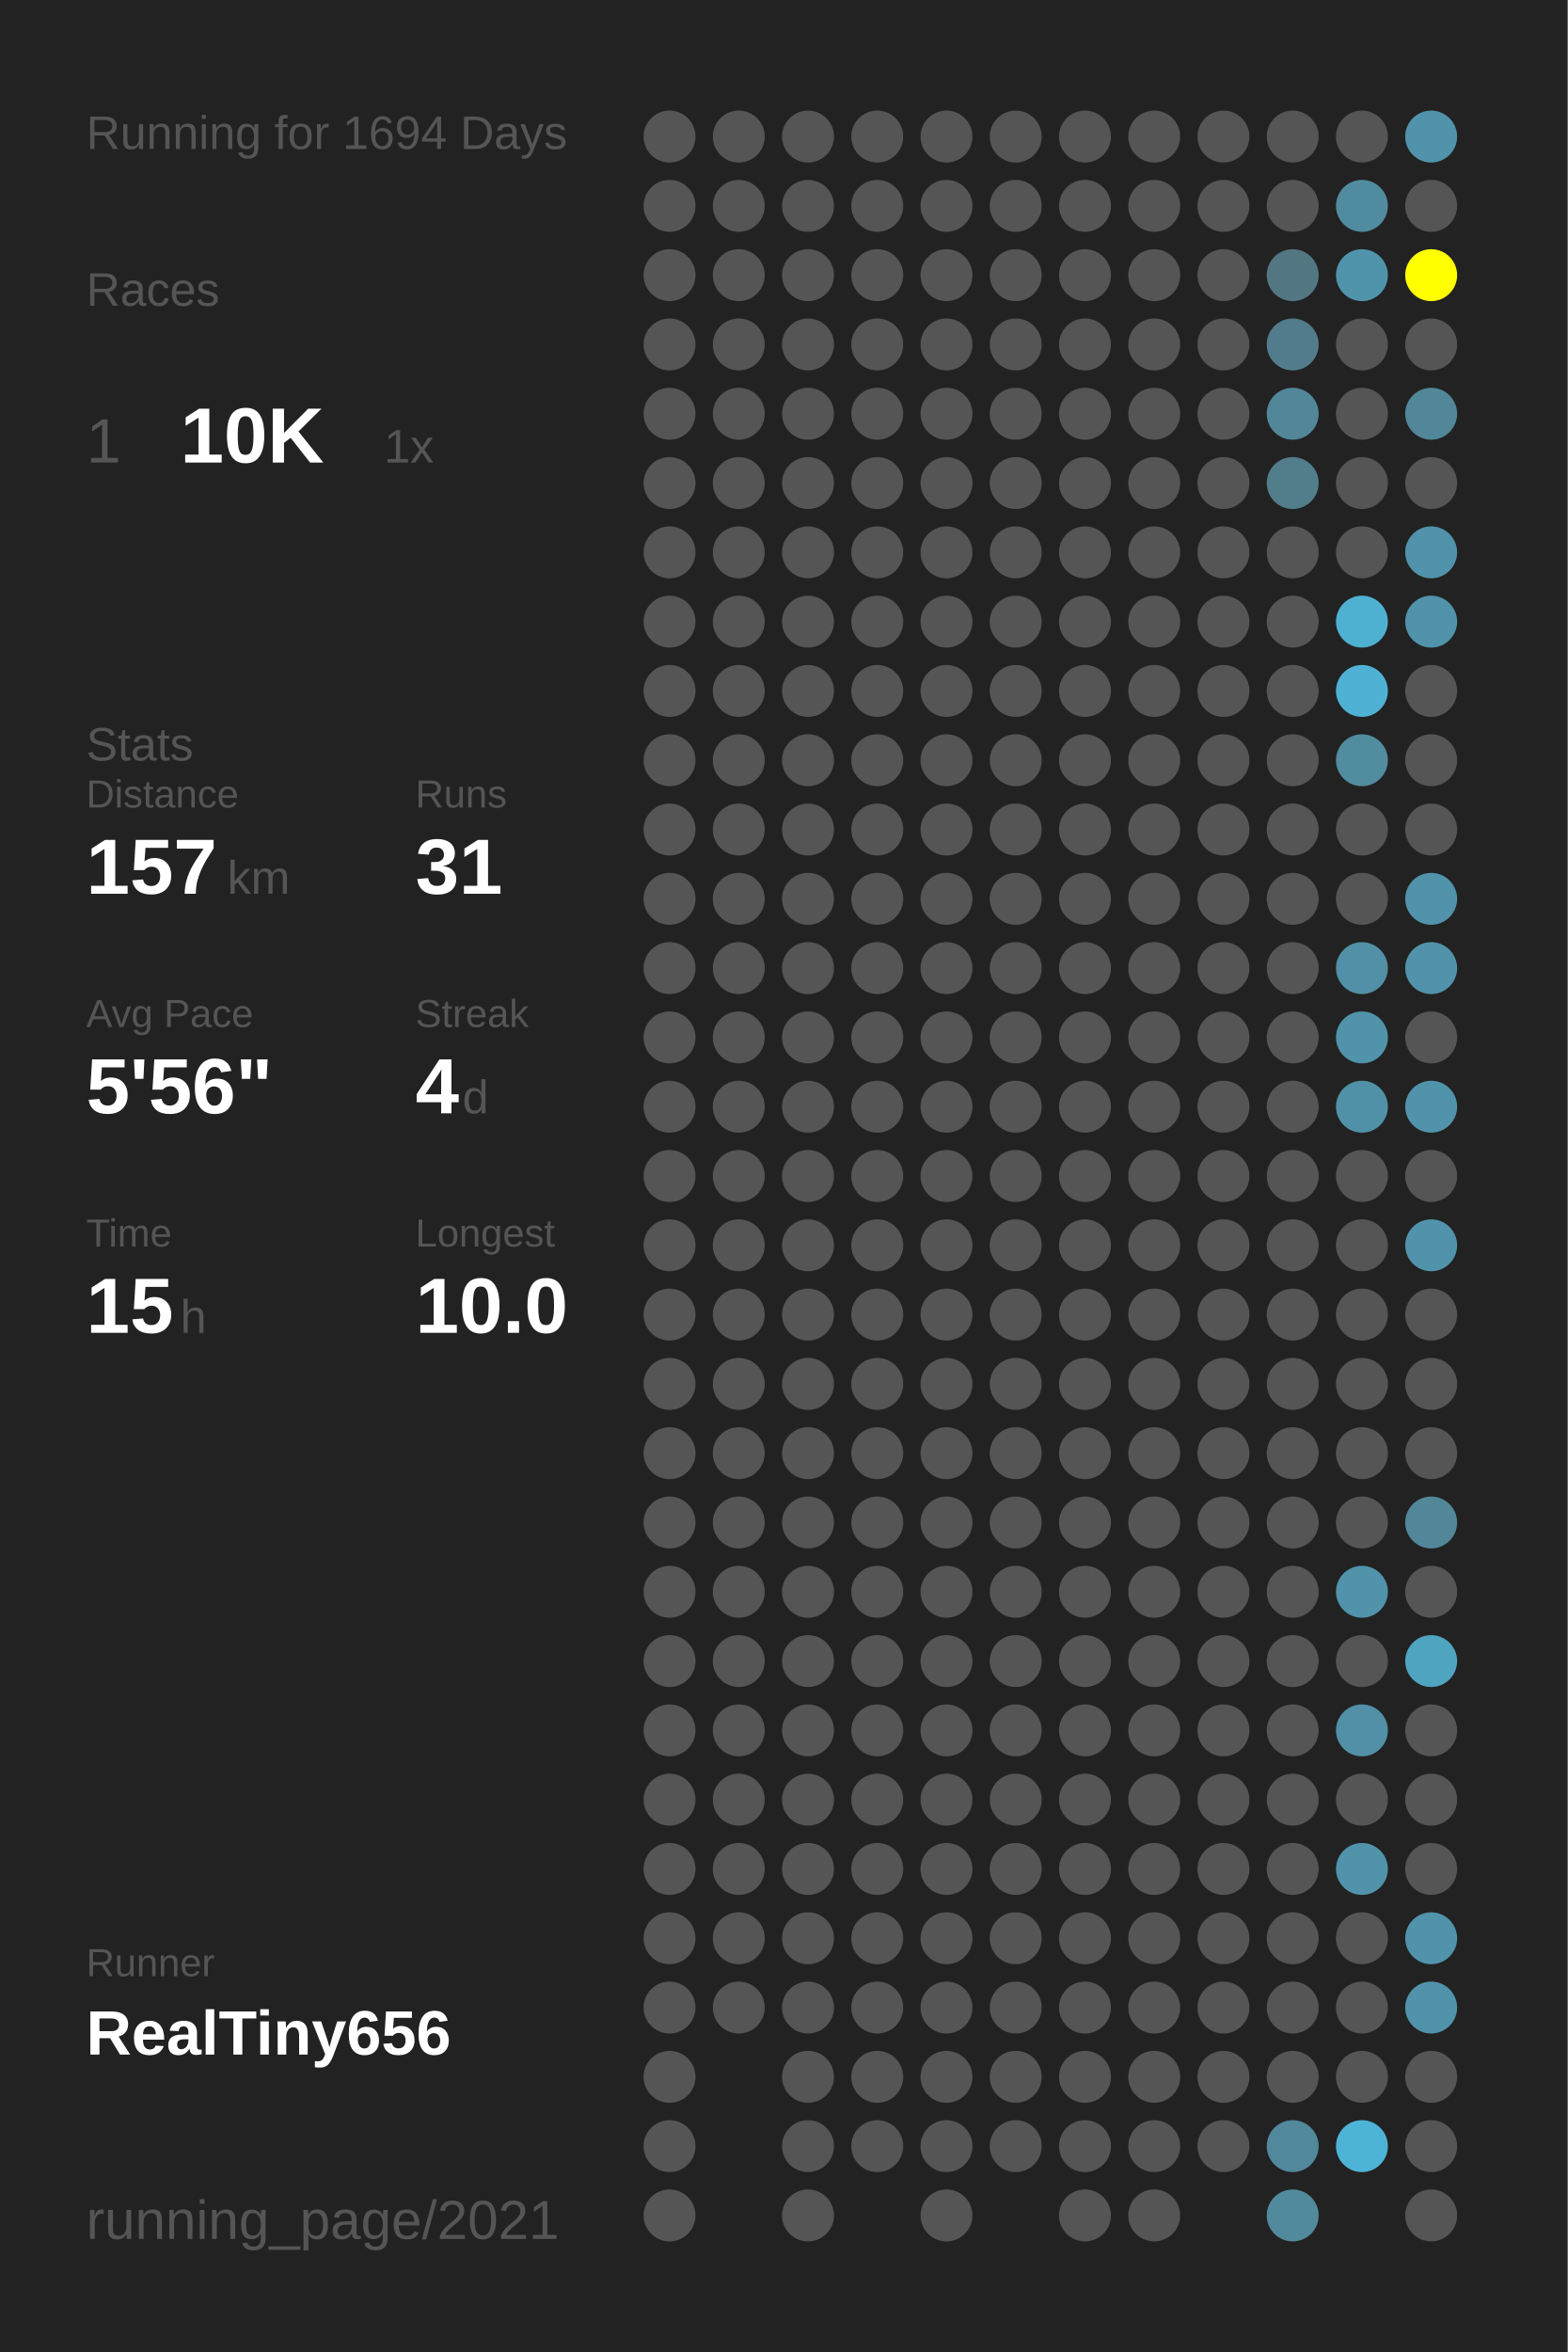
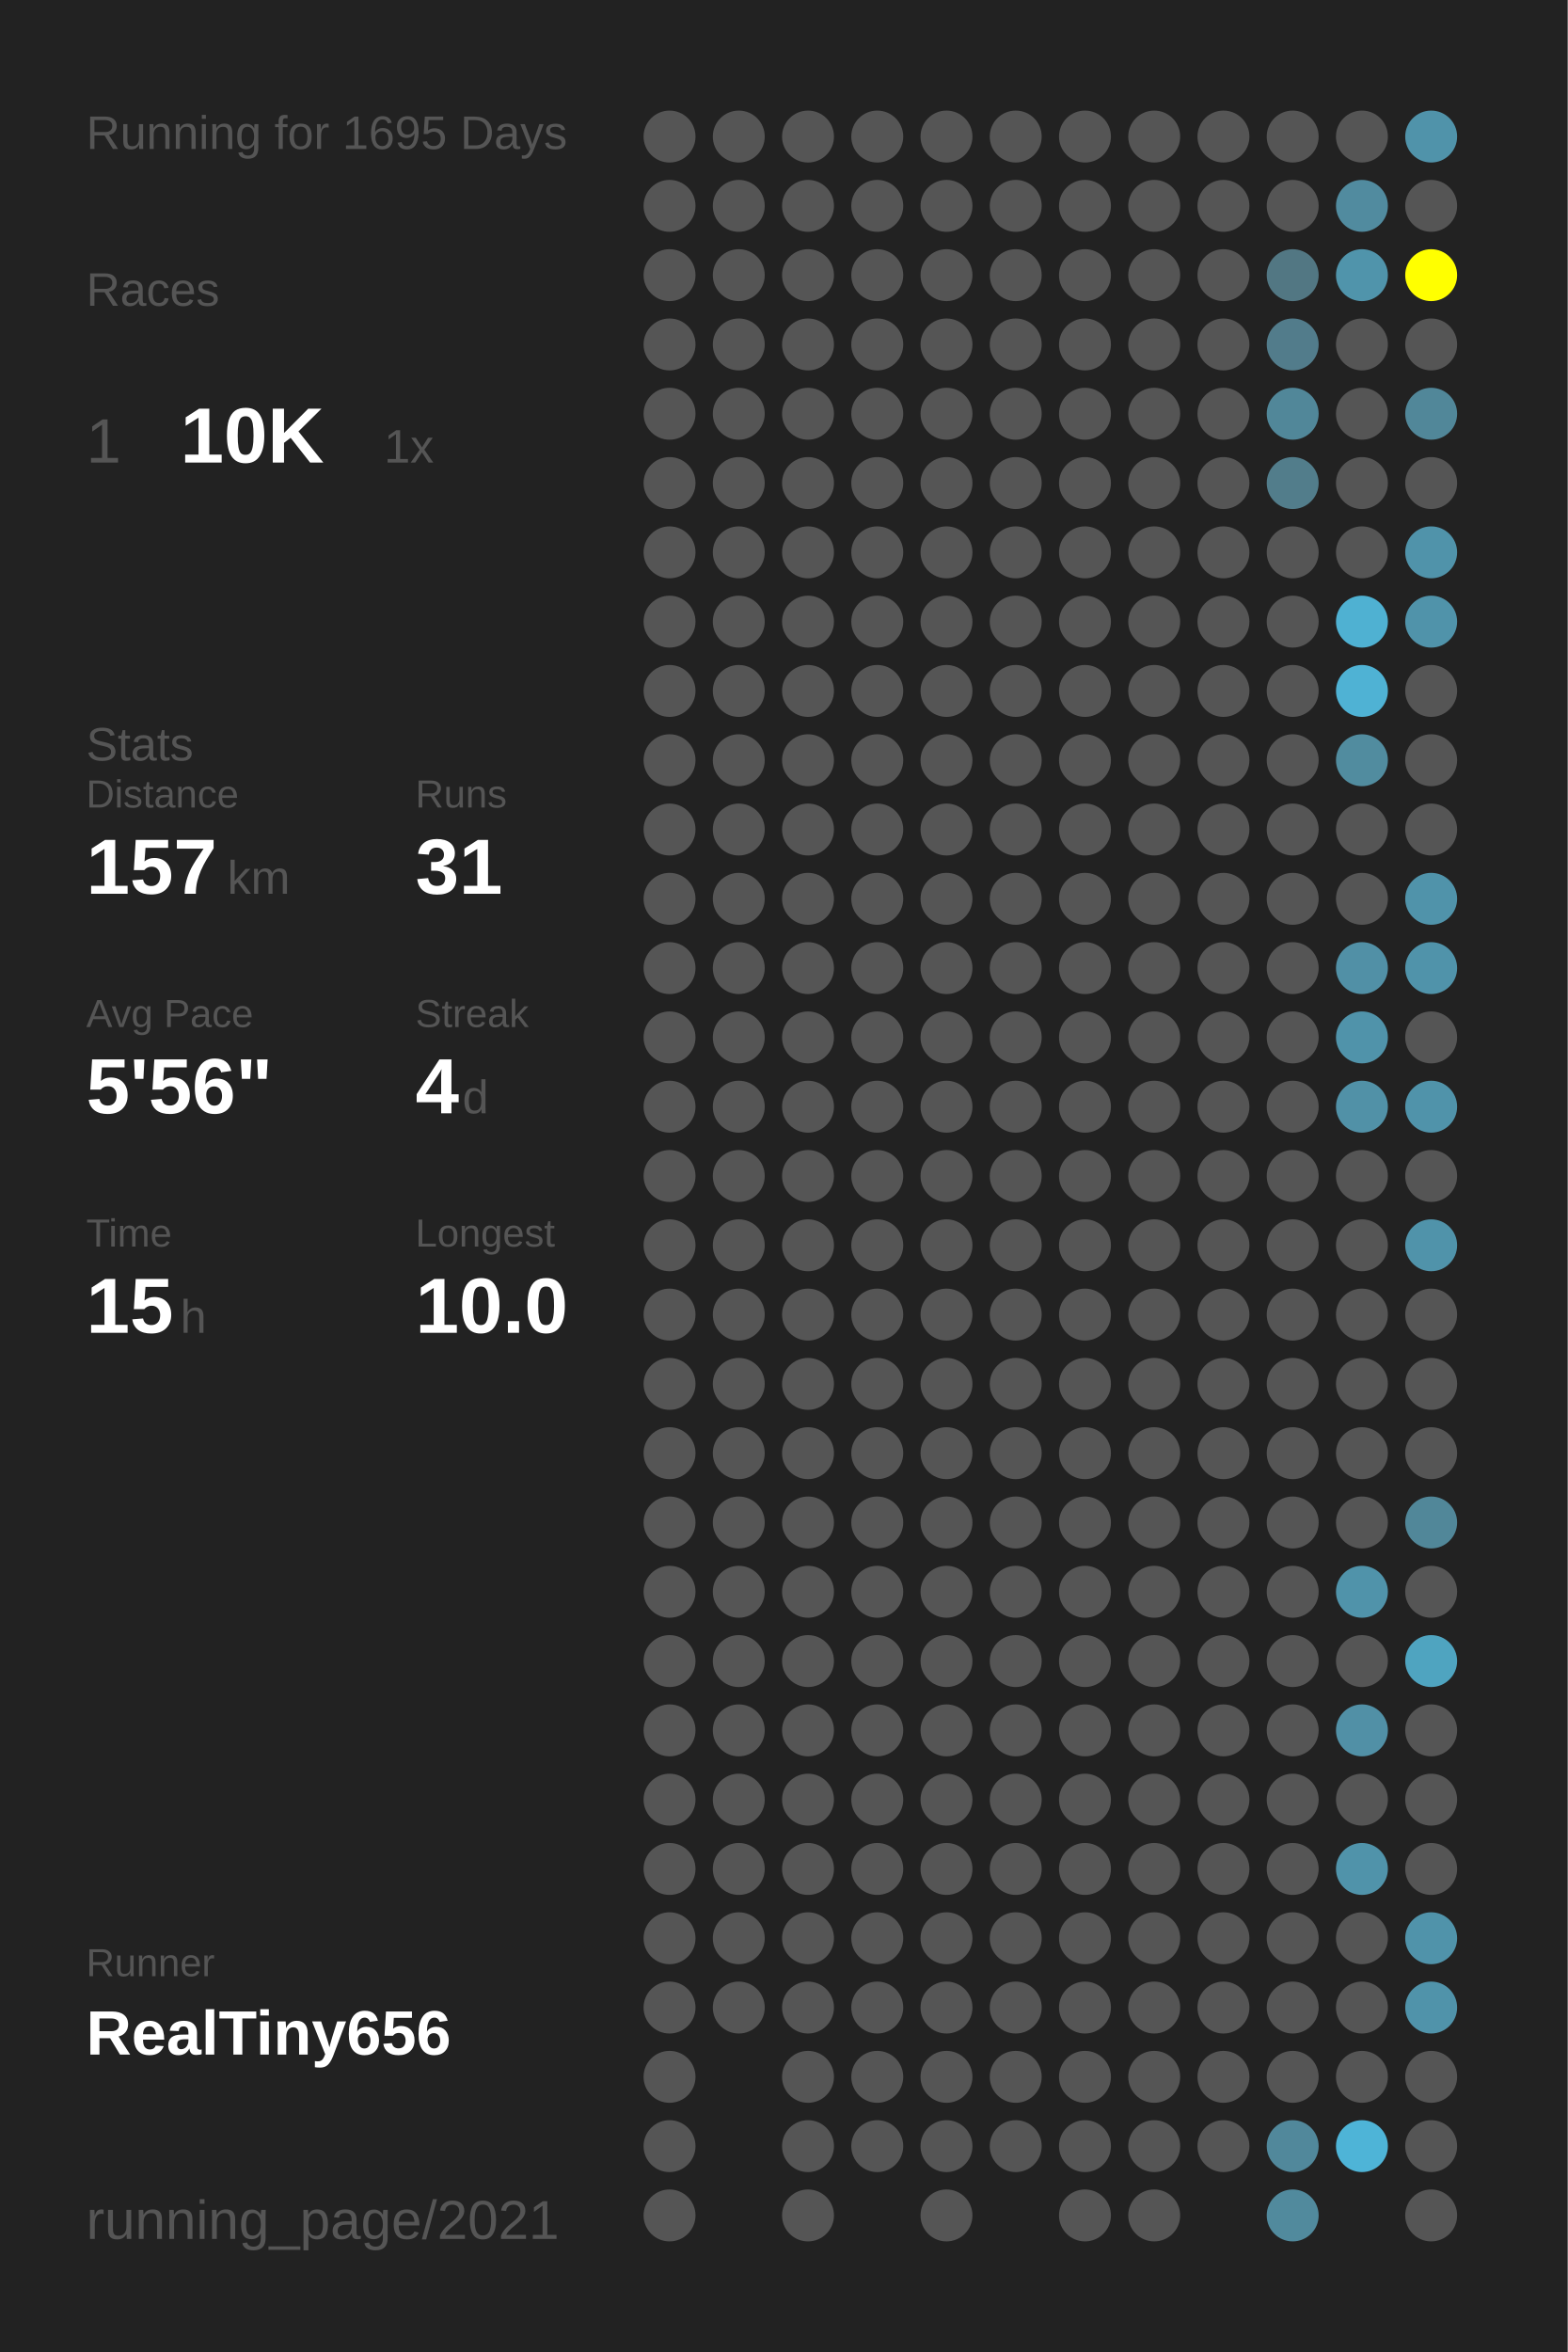
<svg xmlns="http://www.w3.org/2000/svg" baseProfile="full" height="300mm" version="1.1" viewBox="0,0,200,300" width="200mm">
  <defs />
  <rect fill="#222222" height="300" width="200" x="0" y="0" />
-   <text fill="#555555" style="font-size:6px; font-family:Arial;" x="11" y="19">Running for 1694 Days</text>
+   <text fill="#555555" style="font-size:6px; font-family:Arial;" x="11" y="19">Running for 1695 Days</text>
  <text fill="#555555" style="font-size:6px; font-family:Arial;" x="11" y="39">Races</text>
  <text fill="#555555" style="font-size:8px; font-family:Arial;" x="11" y="59">1</text>
  <text fill="#FFFFFF" style="font-size:10px; font-family:Arial; font-weight:bold;" x="23" y="59">10K</text>
  <text fill="#555555" style="font-size:6px; font-family:Arial;" x="49" y="59">1x</text>
  <text fill="#555555" style="font-size:6px; font-family:Arial;" x="11" y="97">Stats</text>
  <text fill="#555555" style="font-size:5px; font-family:Arial;" x="11" y="103">Distance</text>
  <text fill="#FFFFFF" style="font-size:10px; font-family:Arial; font-weight:bold;" x="11" y="114">157</text>
  <text fill="#555555" style="font-size:6px; font-family:Arial;" x="29" y="114">km</text>
  <text fill="#555555" style="font-size:5px; font-family:Arial;" x="53" y="103">Runs</text>
  <text fill="#FFFFFF" style="font-size:10px; font-family:Arial; font-weight:bold;" x="53" y="114">31</text>
  <text fill="#555555" style="font-size:5px; font-family:Arial;" x="11" y="131">Avg Pace</text>
  <text fill="#FFFFFF" style="font-size:10px; font-family:Arial; font-weight:bold;" x="11" y="142">5'56"</text>
  <text fill="#555555" style="font-size:5px; font-family:Arial;" x="53" y="131">Streak</text>
  <text fill="#FFFFFF" style="font-size:10px; font-family:Arial; font-weight:bold;" x="53" y="142">4</text>
  <text fill="#555555" style="font-size:6px; font-family:Arial;" x="59" y="142">d</text>
  <text fill="#555555" style="font-size:5px; font-family:Arial;" x="11" y="159">Time</text>
  <text fill="#FFFFFF" style="font-size:10px; font-family:Arial; font-weight:bold;" x="11" y="170">15</text>
  <text fill="#555555" style="font-size:6px; font-family:Arial;" x="23" y="170">h</text>
  <text fill="#555555" style="font-size:5px; font-family:Arial;" x="53" y="159">Longest</text>
  <text fill="#FFFFFF" style="font-size:10px; font-family:Arial; font-weight:bold;" x="53" y="170">10.0</text>
  <text fill="#555555" style="font-size:5px; font-family:Arial;" x="11" y="252.065">Runner</text>
  <text fill="#FFFFFF" style="font-size:8px; font-family:Arial; font-weight:bold;" x="11" y="262.065">RealTiny656</text>
  <text fill="#555555" style="font-size:7px; font-family:Arial;" x="11" y="285.581">running_page/2021</text>
  <circle cx="85.417" cy="17.419" fill="#555555" r="3.312" />
  <circle cx="85.417" cy="26.258" fill="#555555" r="3.312" />
  <circle cx="85.417" cy="35.097" fill="#555555" r="3.312" />
  <circle cx="85.417" cy="43.935" fill="#555555" r="3.312" />
  <circle cx="85.417" cy="52.774" fill="#555555" r="3.312" />
  <circle cx="85.417" cy="61.613" fill="#555555" r="3.312" />
  <circle cx="85.417" cy="70.452" fill="#555555" r="3.312" />
  <circle cx="85.417" cy="79.29" fill="#555555" r="3.312" />
  <circle cx="85.417" cy="88.129" fill="#555555" r="3.312" />
  <circle cx="85.417" cy="96.968" fill="#555555" r="3.312" />
  <circle cx="85.417" cy="105.806" fill="#555555" r="3.312" />
  <circle cx="85.417" cy="114.645" fill="#555555" r="3.312" />
  <circle cx="85.417" cy="123.484" fill="#555555" r="3.312" />
  <circle cx="85.417" cy="132.323" fill="#555555" r="3.312" />
  <circle cx="85.417" cy="141.161" fill="#555555" r="3.312" />
  <circle cx="85.417" cy="150" fill="#555555" r="3.312" />
  <circle cx="85.417" cy="158.839" fill="#555555" r="3.312" />
  <circle cx="85.417" cy="167.677" fill="#555555" r="3.312" />
  <circle cx="85.417" cy="176.516" fill="#555555" r="3.312" />
  <circle cx="85.417" cy="185.355" fill="#555555" r="3.312" />
  <circle cx="85.417" cy="194.194" fill="#555555" r="3.312" />
  <circle cx="85.417" cy="203.032" fill="#555555" r="3.312" />
  <circle cx="85.417" cy="211.871" fill="#555555" r="3.312" />
  <circle cx="85.417" cy="220.71" fill="#555555" r="3.312" />
  <circle cx="85.417" cy="229.548" fill="#555555" r="3.312" />
  <circle cx="85.417" cy="238.387" fill="#555555" r="3.312" />
  <circle cx="85.417" cy="247.226" fill="#555555" r="3.312" />
  <circle cx="85.417" cy="256.065" fill="#555555" r="3.312" />
  <circle cx="85.417" cy="264.903" fill="#555555" r="3.312" />
  <circle cx="85.417" cy="273.742" fill="#555555" r="3.312" />
  <circle cx="85.417" cy="282.581" fill="#555555" r="3.312" />
  <circle cx="94.25" cy="17.419" fill="#555555" r="3.312" />
  <circle cx="94.25" cy="26.258" fill="#555555" r="3.312" />
  <circle cx="94.25" cy="35.097" fill="#555555" r="3.312" />
  <circle cx="94.25" cy="43.935" fill="#555555" r="3.312" />
  <circle cx="94.25" cy="52.774" fill="#555555" r="3.312" />
  <circle cx="94.25" cy="61.613" fill="#555555" r="3.312" />
  <circle cx="94.25" cy="70.452" fill="#555555" r="3.312" />
  <circle cx="94.25" cy="79.29" fill="#555555" r="3.312" />
  <circle cx="94.25" cy="88.129" fill="#555555" r="3.312" />
  <circle cx="94.25" cy="96.968" fill="#555555" r="3.312" />
  <circle cx="94.25" cy="105.806" fill="#555555" r="3.312" />
  <circle cx="94.25" cy="114.645" fill="#555555" r="3.312" />
  <circle cx="94.25" cy="123.484" fill="#555555" r="3.312" />
  <circle cx="94.25" cy="132.323" fill="#555555" r="3.312" />
  <circle cx="94.25" cy="141.161" fill="#555555" r="3.312" />
  <circle cx="94.25" cy="150" fill="#555555" r="3.312" />
  <circle cx="94.25" cy="158.839" fill="#555555" r="3.312" />
  <circle cx="94.25" cy="167.677" fill="#555555" r="3.312" />
  <circle cx="94.25" cy="176.516" fill="#555555" r="3.312" />
  <circle cx="94.25" cy="185.355" fill="#555555" r="3.312" />
  <circle cx="94.25" cy="194.194" fill="#555555" r="3.312" />
  <circle cx="94.25" cy="203.032" fill="#555555" r="3.312" />
  <circle cx="94.25" cy="211.871" fill="#555555" r="3.312" />
  <circle cx="94.25" cy="220.71" fill="#555555" r="3.312" />
  <circle cx="94.25" cy="229.548" fill="#555555" r="3.312" />
  <circle cx="94.25" cy="238.387" fill="#555555" r="3.312" />
  <circle cx="94.25" cy="247.226" fill="#555555" r="3.312" />
  <circle cx="94.25" cy="256.065" fill="#555555" r="3.312" />
  <circle cx="103.083" cy="17.419" fill="#555555" r="3.312" />
  <circle cx="103.083" cy="26.258" fill="#555555" r="3.312" />
  <circle cx="103.083" cy="35.097" fill="#555555" r="3.312" />
  <circle cx="103.083" cy="43.935" fill="#555555" r="3.312" />
  <circle cx="103.083" cy="52.774" fill="#555555" r="3.312" />
  <circle cx="103.083" cy="61.613" fill="#555555" r="3.312" />
  <circle cx="103.083" cy="70.452" fill="#555555" r="3.312" />
  <circle cx="103.083" cy="79.29" fill="#555555" r="3.312" />
  <circle cx="103.083" cy="88.129" fill="#555555" r="3.312" />
  <circle cx="103.083" cy="96.968" fill="#555555" r="3.312" />
  <circle cx="103.083" cy="105.806" fill="#555555" r="3.312" />
  <circle cx="103.083" cy="114.645" fill="#555555" r="3.312" />
  <circle cx="103.083" cy="123.484" fill="#555555" r="3.312" />
  <circle cx="103.083" cy="132.323" fill="#555555" r="3.312" />
  <circle cx="103.083" cy="141.161" fill="#555555" r="3.312" />
  <circle cx="103.083" cy="150" fill="#555555" r="3.312" />
  <circle cx="103.083" cy="158.839" fill="#555555" r="3.312" />
  <circle cx="103.083" cy="167.677" fill="#555555" r="3.312" />
  <circle cx="103.083" cy="176.516" fill="#555555" r="3.312" />
  <circle cx="103.083" cy="185.355" fill="#555555" r="3.312" />
  <circle cx="103.083" cy="194.194" fill="#555555" r="3.312" />
  <circle cx="103.083" cy="203.032" fill="#555555" r="3.312" />
  <circle cx="103.083" cy="211.871" fill="#555555" r="3.312" />
  <circle cx="103.083" cy="220.71" fill="#555555" r="3.312" />
  <circle cx="103.083" cy="229.548" fill="#555555" r="3.312" />
  <circle cx="103.083" cy="238.387" fill="#555555" r="3.312" />
  <circle cx="103.083" cy="247.226" fill="#555555" r="3.312" />
  <circle cx="103.083" cy="256.065" fill="#555555" r="3.312" />
  <circle cx="103.083" cy="264.903" fill="#555555" r="3.312" />
  <circle cx="103.083" cy="273.742" fill="#555555" r="3.312" />
  <circle cx="103.083" cy="282.581" fill="#555555" r="3.312" />
  <circle cx="111.917" cy="17.419" fill="#555555" r="3.312" />
  <circle cx="111.917" cy="26.258" fill="#555555" r="3.312" />
  <circle cx="111.917" cy="35.097" fill="#555555" r="3.312" />
  <circle cx="111.917" cy="43.935" fill="#555555" r="3.312" />
  <circle cx="111.917" cy="52.774" fill="#555555" r="3.312" />
  <circle cx="111.917" cy="61.613" fill="#555555" r="3.312" />
  <circle cx="111.917" cy="70.452" fill="#555555" r="3.312" />
  <circle cx="111.917" cy="79.29" fill="#555555" r="3.312" />
  <circle cx="111.917" cy="88.129" fill="#555555" r="3.312" />
  <circle cx="111.917" cy="96.968" fill="#555555" r="3.312" />
  <circle cx="111.917" cy="105.806" fill="#555555" r="3.312" />
  <circle cx="111.917" cy="114.645" fill="#555555" r="3.312" />
  <circle cx="111.917" cy="123.484" fill="#555555" r="3.312" />
  <circle cx="111.917" cy="132.323" fill="#555555" r="3.312" />
  <circle cx="111.917" cy="141.161" fill="#555555" r="3.312" />
  <circle cx="111.917" cy="150" fill="#555555" r="3.312" />
  <circle cx="111.917" cy="158.839" fill="#555555" r="3.312" />
  <circle cx="111.917" cy="167.677" fill="#555555" r="3.312" />
  <circle cx="111.917" cy="176.516" fill="#555555" r="3.312" />
  <circle cx="111.917" cy="185.355" fill="#555555" r="3.312" />
  <circle cx="111.917" cy="194.194" fill="#555555" r="3.312" />
  <circle cx="111.917" cy="203.032" fill="#555555" r="3.312" />
  <circle cx="111.917" cy="211.871" fill="#555555" r="3.312" />
  <circle cx="111.917" cy="220.71" fill="#555555" r="3.312" />
  <circle cx="111.917" cy="229.548" fill="#555555" r="3.312" />
  <circle cx="111.917" cy="238.387" fill="#555555" r="3.312" />
  <circle cx="111.917" cy="247.226" fill="#555555" r="3.312" />
  <circle cx="111.917" cy="256.065" fill="#555555" r="3.312" />
  <circle cx="111.917" cy="264.903" fill="#555555" r="3.312" />
  <circle cx="111.917" cy="273.742" fill="#555555" r="3.312" />
  <circle cx="120.75" cy="17.419" fill="#555555" r="3.312" />
  <circle cx="120.75" cy="26.258" fill="#555555" r="3.312" />
  <circle cx="120.75" cy="35.097" fill="#555555" r="3.312" />
  <circle cx="120.75" cy="43.935" fill="#555555" r="3.312" />
  <circle cx="120.75" cy="52.774" fill="#555555" r="3.312" />
  <circle cx="120.75" cy="61.613" fill="#555555" r="3.312" />
  <circle cx="120.75" cy="70.452" fill="#555555" r="3.312" />
  <circle cx="120.75" cy="79.29" fill="#555555" r="3.312" />
  <circle cx="120.75" cy="88.129" fill="#555555" r="3.312" />
  <circle cx="120.75" cy="96.968" fill="#555555" r="3.312" />
  <circle cx="120.75" cy="105.806" fill="#555555" r="3.312" />
  <circle cx="120.75" cy="114.645" fill="#555555" r="3.312" />
  <circle cx="120.75" cy="123.484" fill="#555555" r="3.312" />
  <circle cx="120.75" cy="132.323" fill="#555555" r="3.312" />
  <circle cx="120.75" cy="141.161" fill="#555555" r="3.312" />
  <circle cx="120.75" cy="150" fill="#555555" r="3.312" />
  <circle cx="120.75" cy="158.839" fill="#555555" r="3.312" />
  <circle cx="120.75" cy="167.677" fill="#555555" r="3.312" />
  <circle cx="120.75" cy="176.516" fill="#555555" r="3.312" />
  <circle cx="120.75" cy="185.355" fill="#555555" r="3.312" />
  <circle cx="120.75" cy="194.194" fill="#555555" r="3.312" />
  <circle cx="120.75" cy="203.032" fill="#555555" r="3.312" />
  <circle cx="120.75" cy="211.871" fill="#555555" r="3.312" />
  <circle cx="120.75" cy="220.71" fill="#555555" r="3.312" />
  <circle cx="120.75" cy="229.548" fill="#555555" r="3.312" />
  <circle cx="120.75" cy="238.387" fill="#555555" r="3.312" />
  <circle cx="120.75" cy="247.226" fill="#555555" r="3.312" />
  <circle cx="120.75" cy="256.065" fill="#555555" r="3.312" />
  <circle cx="120.75" cy="264.903" fill="#555555" r="3.312" />
  <circle cx="120.75" cy="273.742" fill="#555555" r="3.312" />
  <circle cx="120.75" cy="282.581" fill="#555555" r="3.312" />
  <circle cx="129.583" cy="17.419" fill="#555555" r="3.312" />
  <circle cx="129.583" cy="26.258" fill="#555555" r="3.312" />
  <circle cx="129.583" cy="35.097" fill="#555555" r="3.312" />
  <circle cx="129.583" cy="43.935" fill="#555555" r="3.312" />
  <circle cx="129.583" cy="52.774" fill="#555555" r="3.312" />
  <circle cx="129.583" cy="61.613" fill="#555555" r="3.312" />
  <circle cx="129.583" cy="70.452" fill="#555555" r="3.312" />
  <circle cx="129.583" cy="79.29" fill="#555555" r="3.312" />
  <circle cx="129.583" cy="88.129" fill="#555555" r="3.312" />
  <circle cx="129.583" cy="96.968" fill="#555555" r="3.312" />
  <circle cx="129.583" cy="105.806" fill="#555555" r="3.312" />
  <circle cx="129.583" cy="114.645" fill="#555555" r="3.312" />
  <circle cx="129.583" cy="123.484" fill="#555555" r="3.312" />
  <circle cx="129.583" cy="132.323" fill="#555555" r="3.312" />
  <circle cx="129.583" cy="141.161" fill="#555555" r="3.312" />
  <circle cx="129.583" cy="150" fill="#555555" r="3.312" />
  <circle cx="129.583" cy="158.839" fill="#555555" r="3.312" />
  <circle cx="129.583" cy="167.677" fill="#555555" r="3.312" />
  <circle cx="129.583" cy="176.516" fill="#555555" r="3.312" />
  <circle cx="129.583" cy="185.355" fill="#555555" r="3.312" />
  <circle cx="129.583" cy="194.194" fill="#555555" r="3.312" />
  <circle cx="129.583" cy="203.032" fill="#555555" r="3.312" />
  <circle cx="129.583" cy="211.871" fill="#555555" r="3.312" />
  <circle cx="129.583" cy="220.71" fill="#555555" r="3.312" />
  <circle cx="129.583" cy="229.548" fill="#555555" r="3.312" />
  <circle cx="129.583" cy="238.387" fill="#555555" r="3.312" />
  <circle cx="129.583" cy="247.226" fill="#555555" r="3.312" />
  <circle cx="129.583" cy="256.065" fill="#555555" r="3.312" />
  <circle cx="129.583" cy="264.903" fill="#555555" r="3.312" />
  <circle cx="129.583" cy="273.742" fill="#555555" r="3.312" />
  <circle cx="138.417" cy="17.419" fill="#555555" r="3.312" />
  <circle cx="138.417" cy="26.258" fill="#555555" r="3.312" />
  <circle cx="138.417" cy="35.097" fill="#555555" r="3.312" />
  <circle cx="138.417" cy="43.935" fill="#555555" r="3.312" />
  <circle cx="138.417" cy="52.774" fill="#555555" r="3.312" />
  <circle cx="138.417" cy="61.613" fill="#555555" r="3.312" />
  <circle cx="138.417" cy="70.452" fill="#555555" r="3.312" />
  <circle cx="138.417" cy="79.29" fill="#555555" r="3.312" />
  <circle cx="138.417" cy="88.129" fill="#555555" r="3.312" />
  <circle cx="138.417" cy="96.968" fill="#555555" r="3.312" />
  <circle cx="138.417" cy="105.806" fill="#555555" r="3.312" />
  <circle cx="138.417" cy="114.645" fill="#555555" r="3.312" />
  <circle cx="138.417" cy="123.484" fill="#555555" r="3.312" />
  <circle cx="138.417" cy="132.323" fill="#555555" r="3.312" />
  <circle cx="138.417" cy="141.161" fill="#555555" r="3.312" />
  <circle cx="138.417" cy="150" fill="#555555" r="3.312" />
  <circle cx="138.417" cy="158.839" fill="#555555" r="3.312" />
  <circle cx="138.417" cy="167.677" fill="#555555" r="3.312" />
  <circle cx="138.417" cy="176.516" fill="#555555" r="3.312" />
  <circle cx="138.417" cy="185.355" fill="#555555" r="3.312" />
  <circle cx="138.417" cy="194.194" fill="#555555" r="3.312" />
  <circle cx="138.417" cy="203.032" fill="#555555" r="3.312" />
  <circle cx="138.417" cy="211.871" fill="#555555" r="3.312" />
  <circle cx="138.417" cy="220.71" fill="#555555" r="3.312" />
  <circle cx="138.417" cy="229.548" fill="#555555" r="3.312" />
  <circle cx="138.417" cy="238.387" fill="#555555" r="3.312" />
  <circle cx="138.417" cy="247.226" fill="#555555" r="3.312" />
  <circle cx="138.417" cy="256.065" fill="#555555" r="3.312" />
  <circle cx="138.417" cy="264.903" fill="#555555" r="3.312" />
  <circle cx="138.417" cy="273.742" fill="#555555" r="3.312" />
  <circle cx="138.417" cy="282.581" fill="#555555" r="3.312" />
  <circle cx="147.25" cy="17.419" fill="#555555" r="3.312" />
  <circle cx="147.25" cy="26.258" fill="#555555" r="3.312" />
  <circle cx="147.25" cy="35.097" fill="#555555" r="3.312" />
  <circle cx="147.25" cy="43.935" fill="#555555" r="3.312" />
  <circle cx="147.25" cy="52.774" fill="#555555" r="3.312" />
  <circle cx="147.25" cy="61.613" fill="#555555" r="3.312" />
  <circle cx="147.25" cy="70.452" fill="#555555" r="3.312" />
  <circle cx="147.25" cy="79.29" fill="#555555" r="3.312" />
  <circle cx="147.25" cy="88.129" fill="#555555" r="3.312" />
  <circle cx="147.25" cy="96.968" fill="#555555" r="3.312" />
  <circle cx="147.25" cy="105.806" fill="#555555" r="3.312" />
  <circle cx="147.25" cy="114.645" fill="#555555" r="3.312" />
  <circle cx="147.25" cy="123.484" fill="#555555" r="3.312" />
  <circle cx="147.25" cy="132.323" fill="#555555" r="3.312" />
  <circle cx="147.25" cy="141.161" fill="#555555" r="3.312" />
  <circle cx="147.25" cy="150" fill="#555555" r="3.312" />
  <circle cx="147.25" cy="158.839" fill="#555555" r="3.312" />
  <circle cx="147.25" cy="167.677" fill="#555555" r="3.312" />
  <circle cx="147.25" cy="176.516" fill="#555555" r="3.312" />
  <circle cx="147.25" cy="185.355" fill="#555555" r="3.312" />
  <circle cx="147.25" cy="194.194" fill="#555555" r="3.312" />
  <circle cx="147.25" cy="203.032" fill="#555555" r="3.312" />
  <circle cx="147.25" cy="211.871" fill="#555555" r="3.312" />
  <circle cx="147.25" cy="220.71" fill="#555555" r="3.312" />
  <circle cx="147.25" cy="229.548" fill="#555555" r="3.312" />
  <circle cx="147.25" cy="238.387" fill="#555555" r="3.312" />
  <circle cx="147.25" cy="247.226" fill="#555555" r="3.312" />
  <circle cx="147.25" cy="256.065" fill="#555555" r="3.312" />
  <circle cx="147.25" cy="264.903" fill="#555555" r="3.312" />
  <circle cx="147.25" cy="273.742" fill="#555555" r="3.312" />
  <circle cx="147.25" cy="282.581" fill="#555555" r="3.312" />
  <circle cx="156.083" cy="17.419" fill="#555555" r="3.312" />
  <circle cx="156.083" cy="26.258" fill="#555555" r="3.312" />
  <circle cx="156.083" cy="35.097" fill="#555555" r="3.312" />
  <circle cx="156.083" cy="43.935" fill="#555555" r="3.312" />
  <circle cx="156.083" cy="52.774" fill="#555555" r="3.312" />
  <circle cx="156.083" cy="61.613" fill="#555555" r="3.312" />
  <circle cx="156.083" cy="70.452" fill="#555555" r="3.312" />
  <circle cx="156.083" cy="79.29" fill="#555555" r="3.312" />
  <circle cx="156.083" cy="88.129" fill="#555555" r="3.312" />
  <circle cx="156.083" cy="96.968" fill="#555555" r="3.312" />
  <circle cx="156.083" cy="105.806" fill="#555555" r="3.312" />
  <circle cx="156.083" cy="114.645" fill="#555555" r="3.312" />
  <circle cx="156.083" cy="123.484" fill="#555555" r="3.312" />
  <circle cx="156.083" cy="132.323" fill="#555555" r="3.312" />
  <circle cx="156.083" cy="141.161" fill="#555555" r="3.312" />
  <circle cx="156.083" cy="150" fill="#555555" r="3.312" />
  <circle cx="156.083" cy="158.839" fill="#555555" r="3.312" />
  <circle cx="156.083" cy="167.677" fill="#555555" r="3.312" />
  <circle cx="156.083" cy="176.516" fill="#555555" r="3.312" />
  <circle cx="156.083" cy="185.355" fill="#555555" r="3.312" />
  <circle cx="156.083" cy="194.194" fill="#555555" r="3.312" />
  <circle cx="156.083" cy="203.032" fill="#555555" r="3.312" />
  <circle cx="156.083" cy="211.871" fill="#555555" r="3.312" />
  <circle cx="156.083" cy="220.71" fill="#555555" r="3.312" />
  <circle cx="156.083" cy="229.548" fill="#555555" r="3.312" />
  <circle cx="156.083" cy="238.387" fill="#555555" r="3.312" />
  <circle cx="156.083" cy="247.226" fill="#555555" r="3.312" />
  <circle cx="156.083" cy="256.065" fill="#555555" r="3.312" />
  <circle cx="156.083" cy="264.903" fill="#555555" r="3.312" />
  <circle cx="156.083" cy="273.742" fill="#555555" r="3.312" />
  <circle cx="164.917" cy="17.419" fill="#555555" r="3.312" />
  <circle cx="164.917" cy="26.258" fill="#555555" r="3.312" />
  <circle cx="164.917" cy="35.097" fill="#527783" r="3.312" />
  <circle cx="164.917" cy="43.935" fill="#527c8b" r="3.312" />
  <circle cx="164.917" cy="52.774" fill="#518799" r="3.312" />
  <circle cx="164.917" cy="61.613" fill="#527d8b" r="3.312" />
  <circle cx="164.917" cy="70.452" fill="#555555" r="3.312" />
  <circle cx="164.917" cy="79.29" fill="#555555" r="3.312" />
  <circle cx="164.917" cy="88.129" fill="#555555" r="3.312" />
  <circle cx="164.917" cy="96.968" fill="#555555" r="3.312" />
  <circle cx="164.917" cy="105.806" fill="#555555" r="3.312" />
  <circle cx="164.917" cy="114.645" fill="#555555" r="3.312" />
  <circle cx="164.917" cy="123.484" fill="#555555" r="3.312" />
  <circle cx="164.917" cy="132.323" fill="#555555" r="3.312" />
  <circle cx="164.917" cy="141.161" fill="#555555" r="3.312" />
  <circle cx="164.917" cy="150" fill="#555555" r="3.312" />
  <circle cx="164.917" cy="158.839" fill="#555555" r="3.312" />
  <circle cx="164.917" cy="167.677" fill="#555555" r="3.312" />
  <circle cx="164.917" cy="176.516" fill="#555555" r="3.312" />
  <circle cx="164.917" cy="185.355" fill="#555555" r="3.312" />
  <circle cx="164.917" cy="194.194" fill="#555555" r="3.312" />
  <circle cx="164.917" cy="203.032" fill="#555555" r="3.312" />
  <circle cx="164.917" cy="211.871" fill="#555555" r="3.312" />
  <circle cx="164.917" cy="220.71" fill="#555555" r="3.312" />
  <circle cx="164.917" cy="229.548" fill="#555555" r="3.312" />
  <circle cx="164.917" cy="238.387" fill="#555555" r="3.312" />
  <circle cx="164.917" cy="247.226" fill="#555555" r="3.312" />
  <circle cx="164.917" cy="256.065" fill="#555555" r="3.312" />
  <circle cx="164.917" cy="264.903" fill="#555555" r="3.312" />
  <circle cx="164.917" cy="273.742" fill="#51889b" r="3.312" />
  <circle cx="164.917" cy="282.581" fill="#518a9d" r="3.312" />
  <circle cx="173.75" cy="17.419" fill="#555555" r="3.312" />
  <circle cx="173.75" cy="26.258" fill="#518b9f" r="3.312" />
  <circle cx="173.75" cy="35.097" fill="#5094ab" r="3.312" />
  <circle cx="173.75" cy="43.935" fill="#555555" r="3.312" />
  <circle cx="173.75" cy="52.774" fill="#555555" r="3.312" />
  <circle cx="173.75" cy="61.613" fill="#555555" r="3.312" />
  <circle cx="173.75" cy="70.452" fill="#555555" r="3.312" />
  <circle cx="173.75" cy="79.29" fill="#4fb1d2" r="3.312" />
  <circle cx="173.75" cy="88.129" fill="#4fb2d4" r="3.312" />
  <circle cx="173.75" cy="96.968" fill="#518c9f" r="3.312" />
  <circle cx="173.75" cy="105.806" fill="#555555" r="3.312" />
  <circle cx="173.75" cy="114.645" fill="#555555" r="3.312" />
  <circle cx="173.75" cy="123.484" fill="#5190a6" r="3.312" />
  <circle cx="173.75" cy="132.323" fill="#5093aa" r="3.312" />
  <circle cx="173.75" cy="141.161" fill="#5191a7" r="3.312" />
  <circle cx="173.75" cy="150" fill="#555555" r="3.312" />
  <circle cx="173.75" cy="158.839" fill="#555555" r="3.312" />
  <circle cx="173.75" cy="167.677" fill="#555555" r="3.312" />
  <circle cx="173.75" cy="176.516" fill="#555555" r="3.312" />
  <circle cx="173.75" cy="185.355" fill="#555555" r="3.312" />
  <circle cx="173.75" cy="194.194" fill="#555555" r="3.312" />
  <circle cx="173.75" cy="203.032" fill="#5093aa" r="3.312" />
  <circle cx="173.75" cy="211.871" fill="#555555" r="3.312" />
  <circle cx="173.75" cy="220.71" fill="#5190a6" r="3.312" />
  <circle cx="173.75" cy="229.548" fill="#555555" r="3.312" />
  <circle cx="173.75" cy="238.387" fill="#5093aa" r="3.312" />
  <circle cx="173.75" cy="247.226" fill="#555555" r="3.312" />
  <circle cx="173.75" cy="256.065" fill="#555555" r="3.312" />
  <circle cx="173.75" cy="264.903" fill="#555555" r="3.312" />
  <circle cx="173.75" cy="273.742" fill="#4eb4d7" r="3.312" />
  <circle cx="182.583" cy="17.419" fill="#5093aa" r="3.312" />
  <circle cx="182.583" cy="26.258" fill="#555555" r="3.312" />
  <circle cx="182.583" cy="35.097" fill="#FFFF00" r="3.312" />
  <circle cx="182.583" cy="43.935" fill="#555555" r="3.312" />
  <circle cx="182.583" cy="52.774" fill="#518799" r="3.312" />
  <circle cx="182.583" cy="61.613" fill="#555555" r="3.312" />
  <circle cx="182.583" cy="70.452" fill="#5093aa" r="3.312" />
  <circle cx="182.583" cy="79.29" fill="#5093aa" r="3.312" />
  <circle cx="182.583" cy="88.129" fill="#555555" r="3.312" />
  <circle cx="182.583" cy="96.968" fill="#555555" r="3.312" />
  <circle cx="182.583" cy="105.806" fill="#555555" r="3.312" />
  <circle cx="182.583" cy="114.645" fill="#5093aa" r="3.312" />
  <circle cx="182.583" cy="123.484" fill="#5093aa" r="3.312" />
  <circle cx="182.583" cy="132.323" fill="#555555" r="3.312" />
  <circle cx="182.583" cy="141.161" fill="#5093aa" r="3.312" />
  <circle cx="182.583" cy="150" fill="#555555" r="3.312" />
  <circle cx="182.583" cy="158.839" fill="#5093aa" r="3.312" />
  <circle cx="182.583" cy="167.677" fill="#555555" r="3.312" />
  <circle cx="182.583" cy="176.516" fill="#555555" r="3.312" />
  <circle cx="182.583" cy="185.355" fill="#555555" r="3.312" />
  <circle cx="182.583" cy="194.194" fill="#518799" r="3.312" />
  <circle cx="182.583" cy="203.032" fill="#555555" r="3.312" />
  <circle cx="182.583" cy="211.871" fill="#4fa4c0" r="3.312" />
  <circle cx="182.583" cy="220.71" fill="#555555" r="3.312" />
  <circle cx="182.583" cy="229.548" fill="#555555" r="3.312" />
  <circle cx="182.583" cy="238.387" fill="#555555" r="3.312" />
  <circle cx="182.583" cy="247.226" fill="#5093aa" r="3.312" />
  <circle cx="182.583" cy="256.065" fill="#5093aa" r="3.312" />
  <circle cx="182.583" cy="264.903" fill="#555555" r="3.312" />
  <circle cx="182.583" cy="273.742" fill="#555555" r="3.312" />
  <circle cx="182.583" cy="282.581" fill="#555555" r="3.312" />
</svg>
